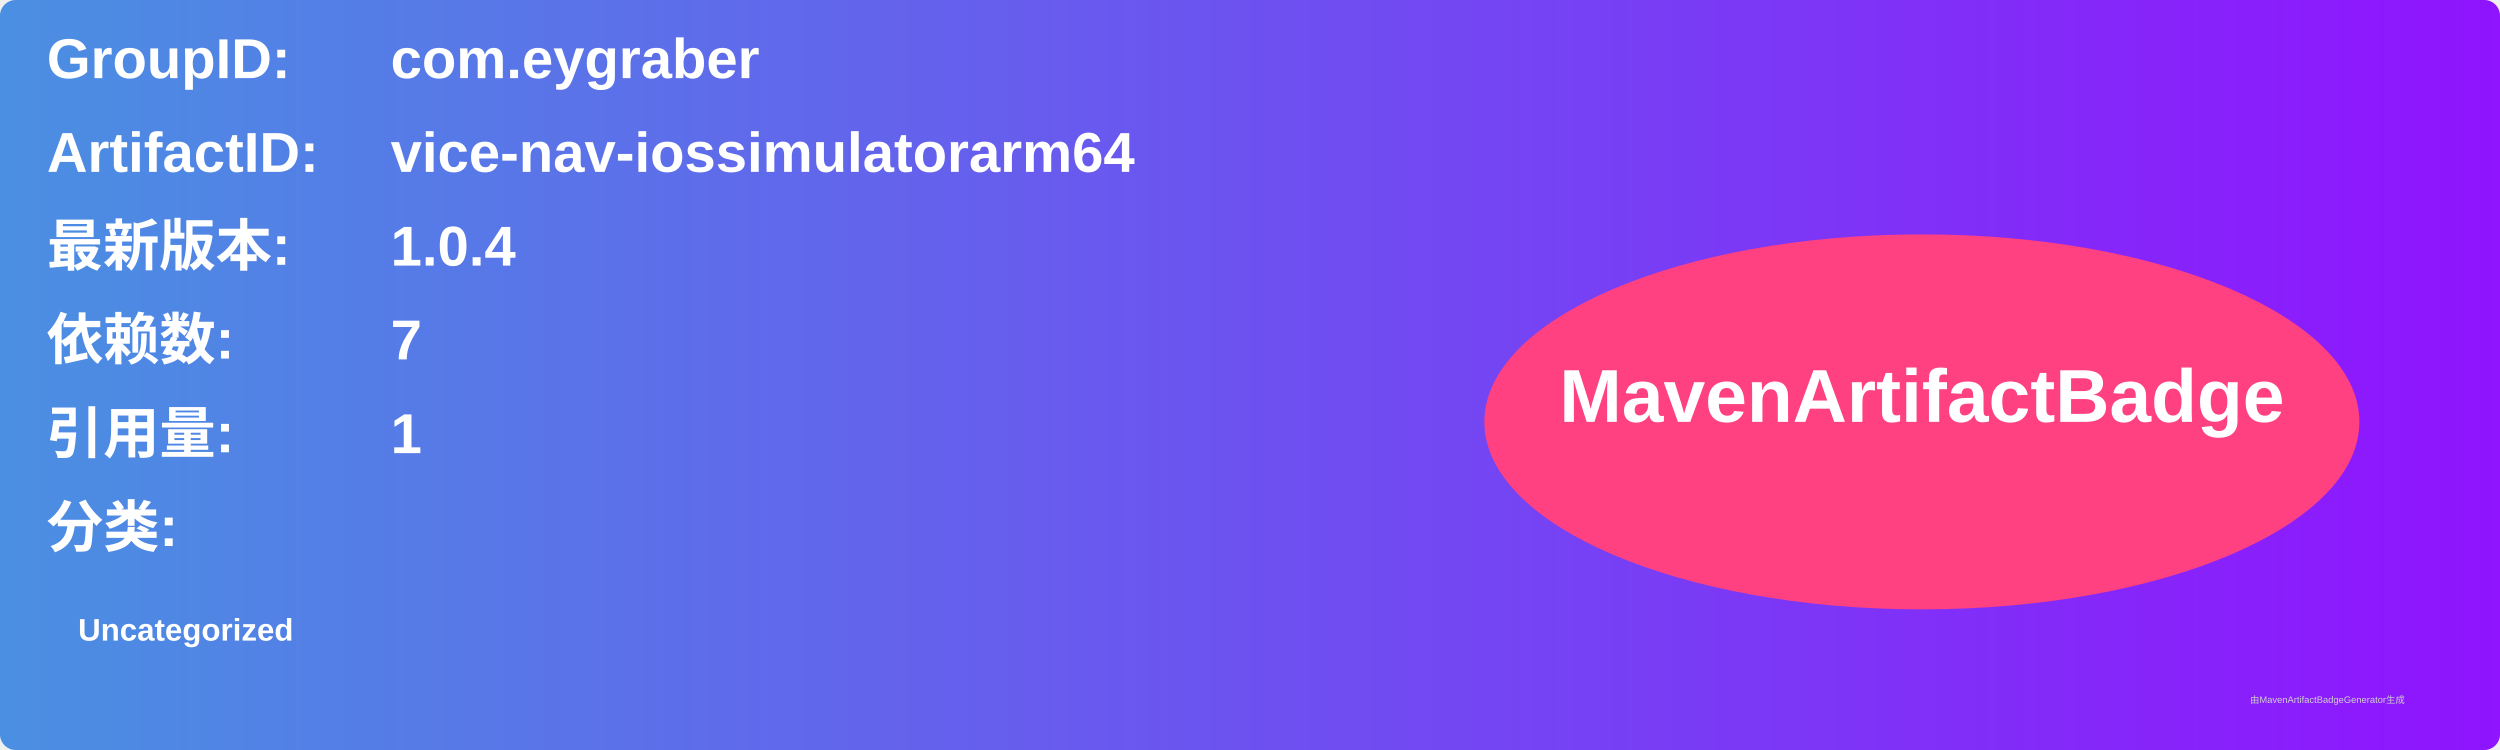
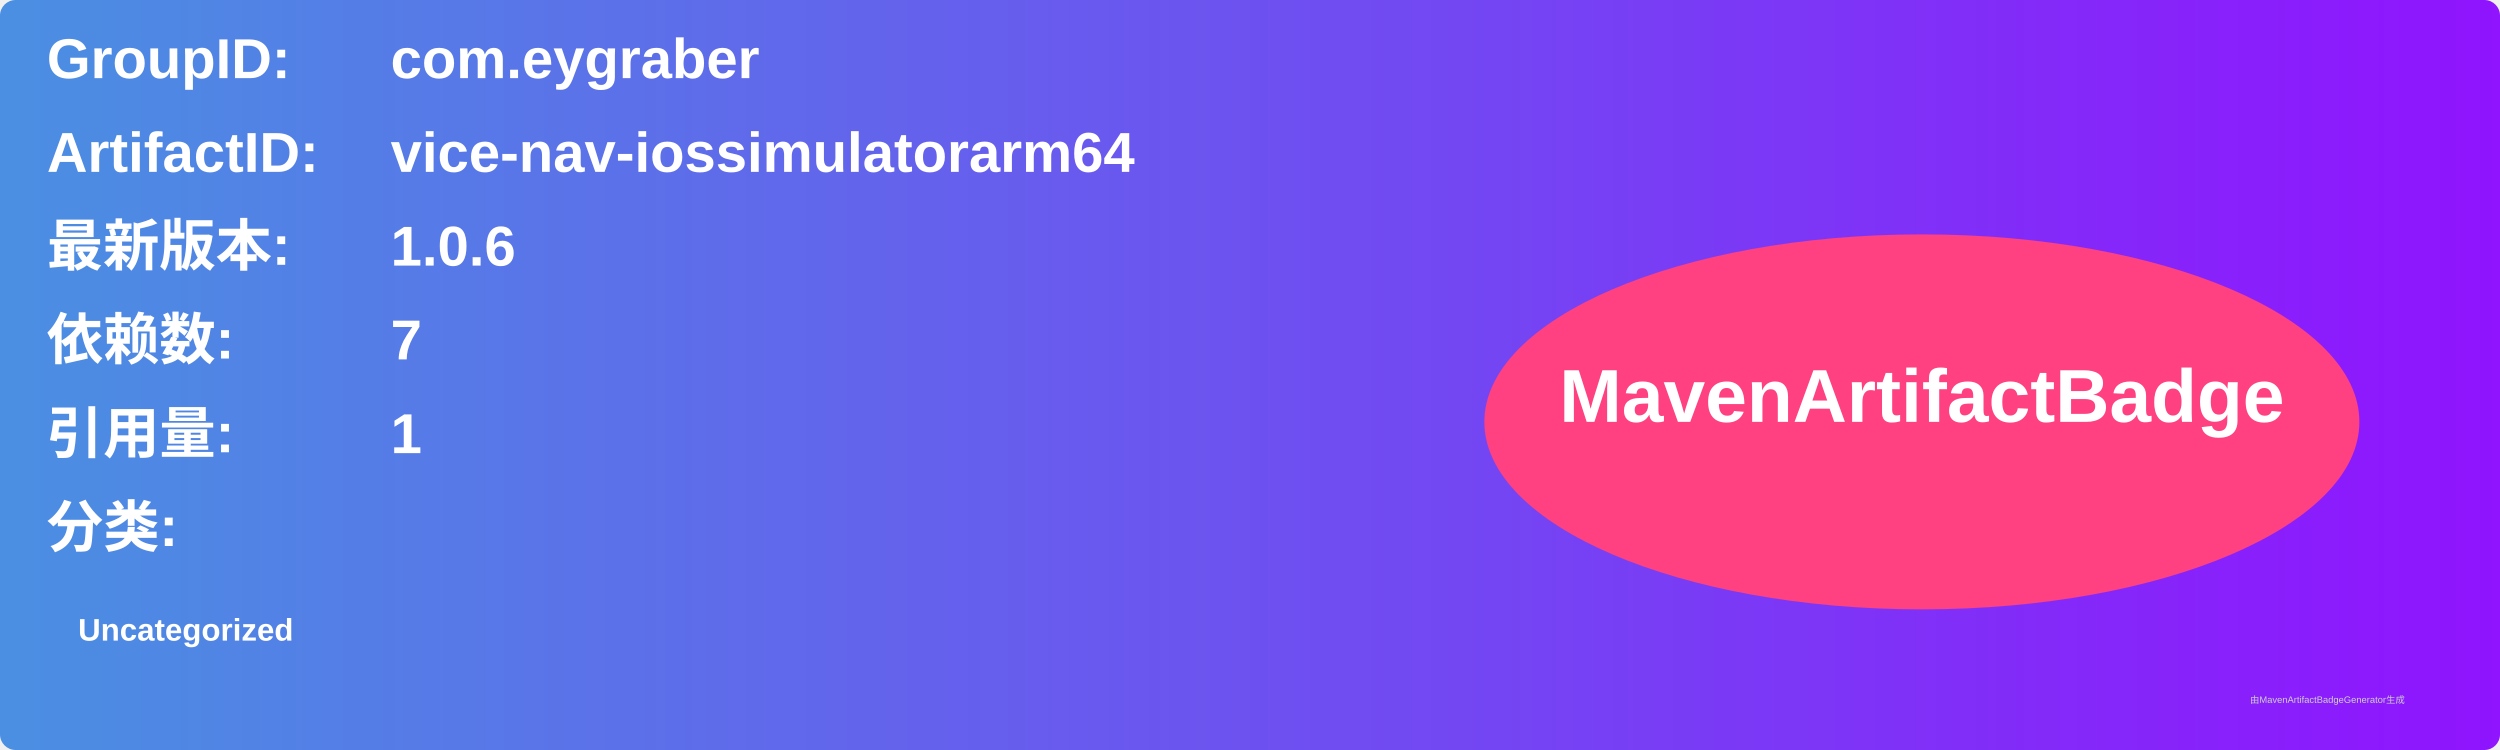
<svg xmlns="http://www.w3.org/2000/svg" width="800" height="240" viewBox="0 0 800 240">
  <linearGradient id="grad" x1="0%" y1="0%" x2="100%" y2="0%">
    <stop offset="0%" stop-color="#4a90e2" />
    <stop offset="100%" stop-color="#9013fe" />
  </linearGradient>
  <rect width="100%" height="100%" rx="5" ry="5" fill="url(#grad)" />
  <g transform="translate(15, 15)">
    <text x="0" y="10" font-family="Arial" font-size="18" fill="white" font-weight="bold" width="260">GroupID:</text>
    <text x="110" y="10" font-family="Arial" font-size="18" fill="white" font-weight="bold" width="460">com.eygraber</text>
    <text x="0" y="40" font-family="Arial" font-size="18" fill="white" font-weight="bold" width="260">ArtifactID:</text>
    <text x="110" y="40" font-family="Arial" font-size="18" fill="white" font-weight="bold" width="460">vice-nav-iossimulatorarm64</text>
    <text x="0" y="70" font-family="Arial" font-size="18" fill="white" font-weight="bold">最新版本:</text>
    <text x="110" y="70" font-family="Arial" font-size="18" fill="white" font-weight="bold">
-       <tspan font-weight="bold">1.0.4</tspan>
+       <tspan font-weight="bold">1.0.6</tspan>
    </text>
    <text x="0" y="100" font-family="Arial" font-size="18" fill="white" font-weight="bold">依赖数: </text>
    <text x="110" y="100" font-family="Arial" font-size="18" fill="white">
      <tspan font-weight="bold">7</tspan>
    </text>
    <text x="0" y="130" font-family="Arial" font-size="18" fill="white" font-weight="bold">引用量: </text>
    <text x="110" y="130" font-family="Arial" font-size="18" fill="white">
      <tspan font-weight="bold">1</tspan>
    </text>
    <text x="0" y="160" font-family="Arial" font-size="18" fill="white" font-weight="bold">分类:</text>
    <text x="10" y="190" font-family="Arial" font-size="10" fill="white">
      <tspan font-weight="bold">Uncategorized</tspan>
    </text>
    <ellipse cx="600" cy="120" rx="140" ry="60" fill="#ff4081" />
    <text x="600" y="120" text-anchor="middle" font-family="Arial" font-size="24" fill="white" font-weight="bold">MavenArtifactBadge</text>
  </g>
  <text x="720" y="225" font-family="Arial" font-size="3" fill="#d0d0d0">由MavenArtifactBadgeGenerator生成</text>
</svg>
